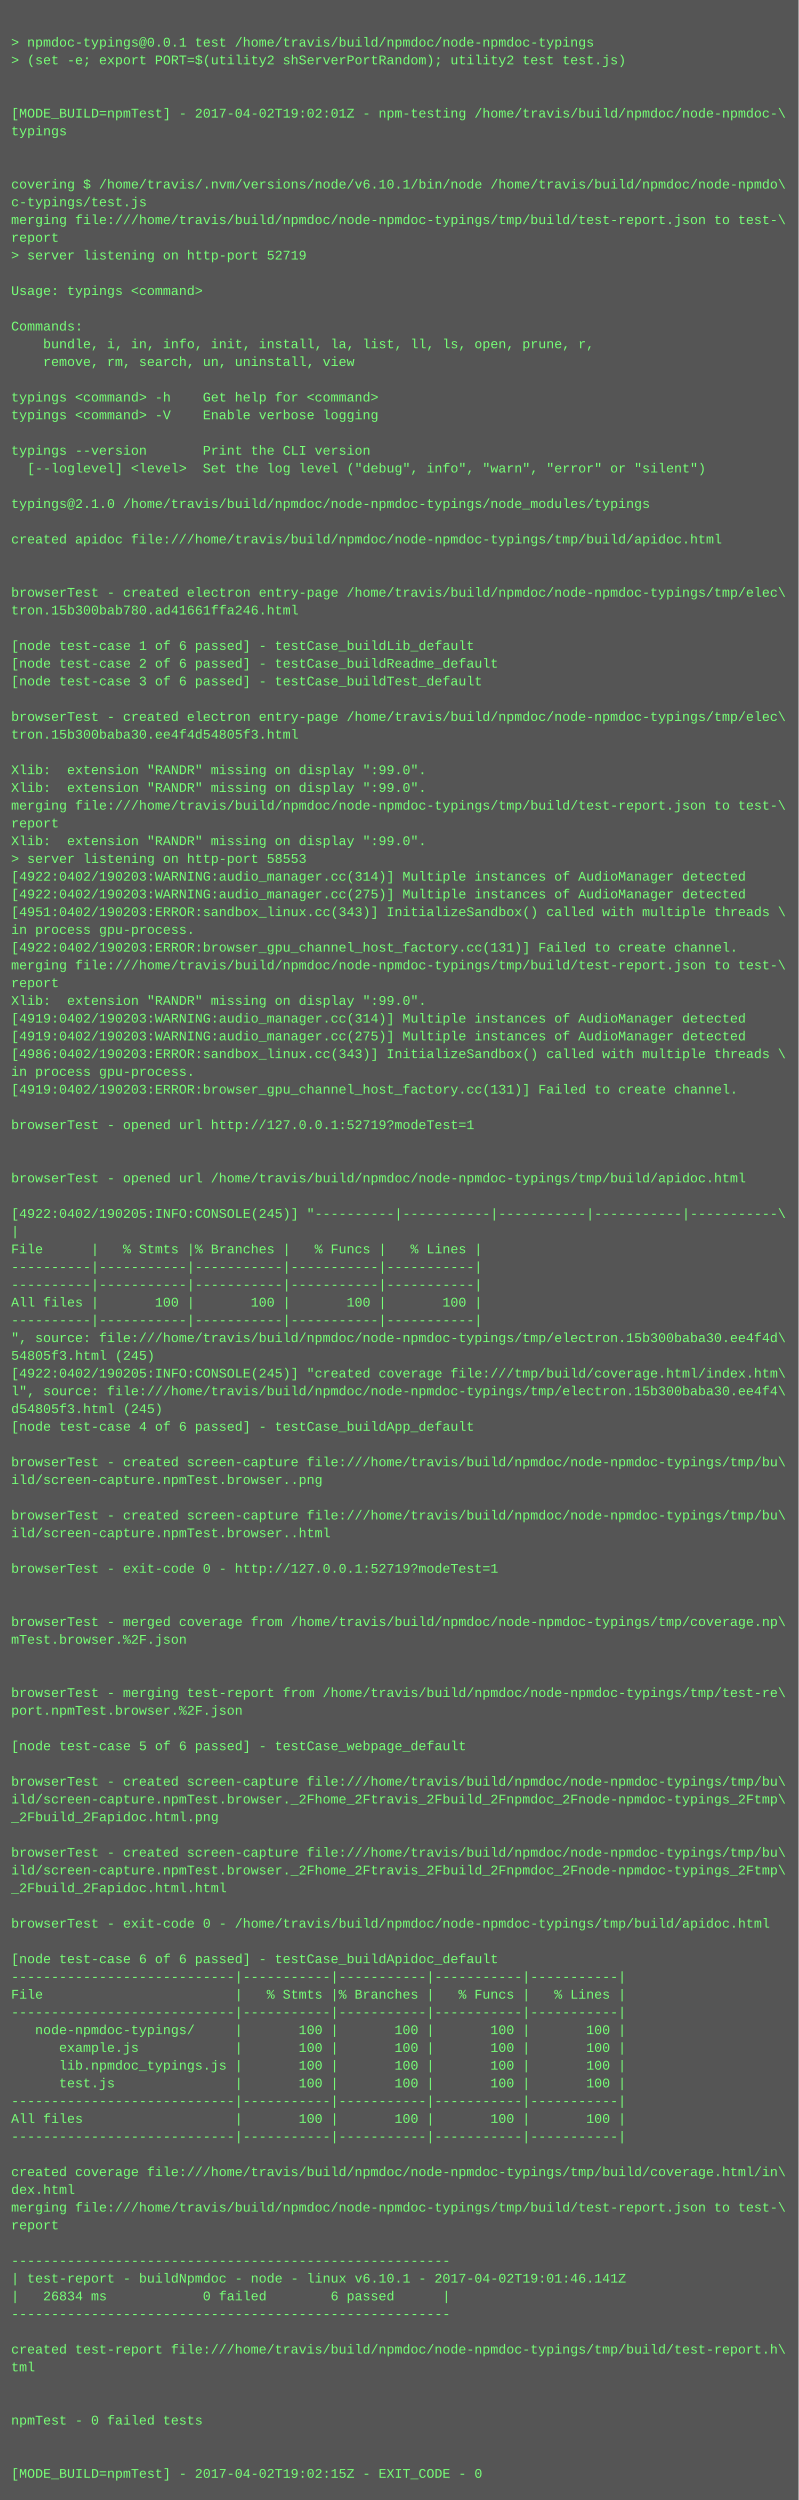
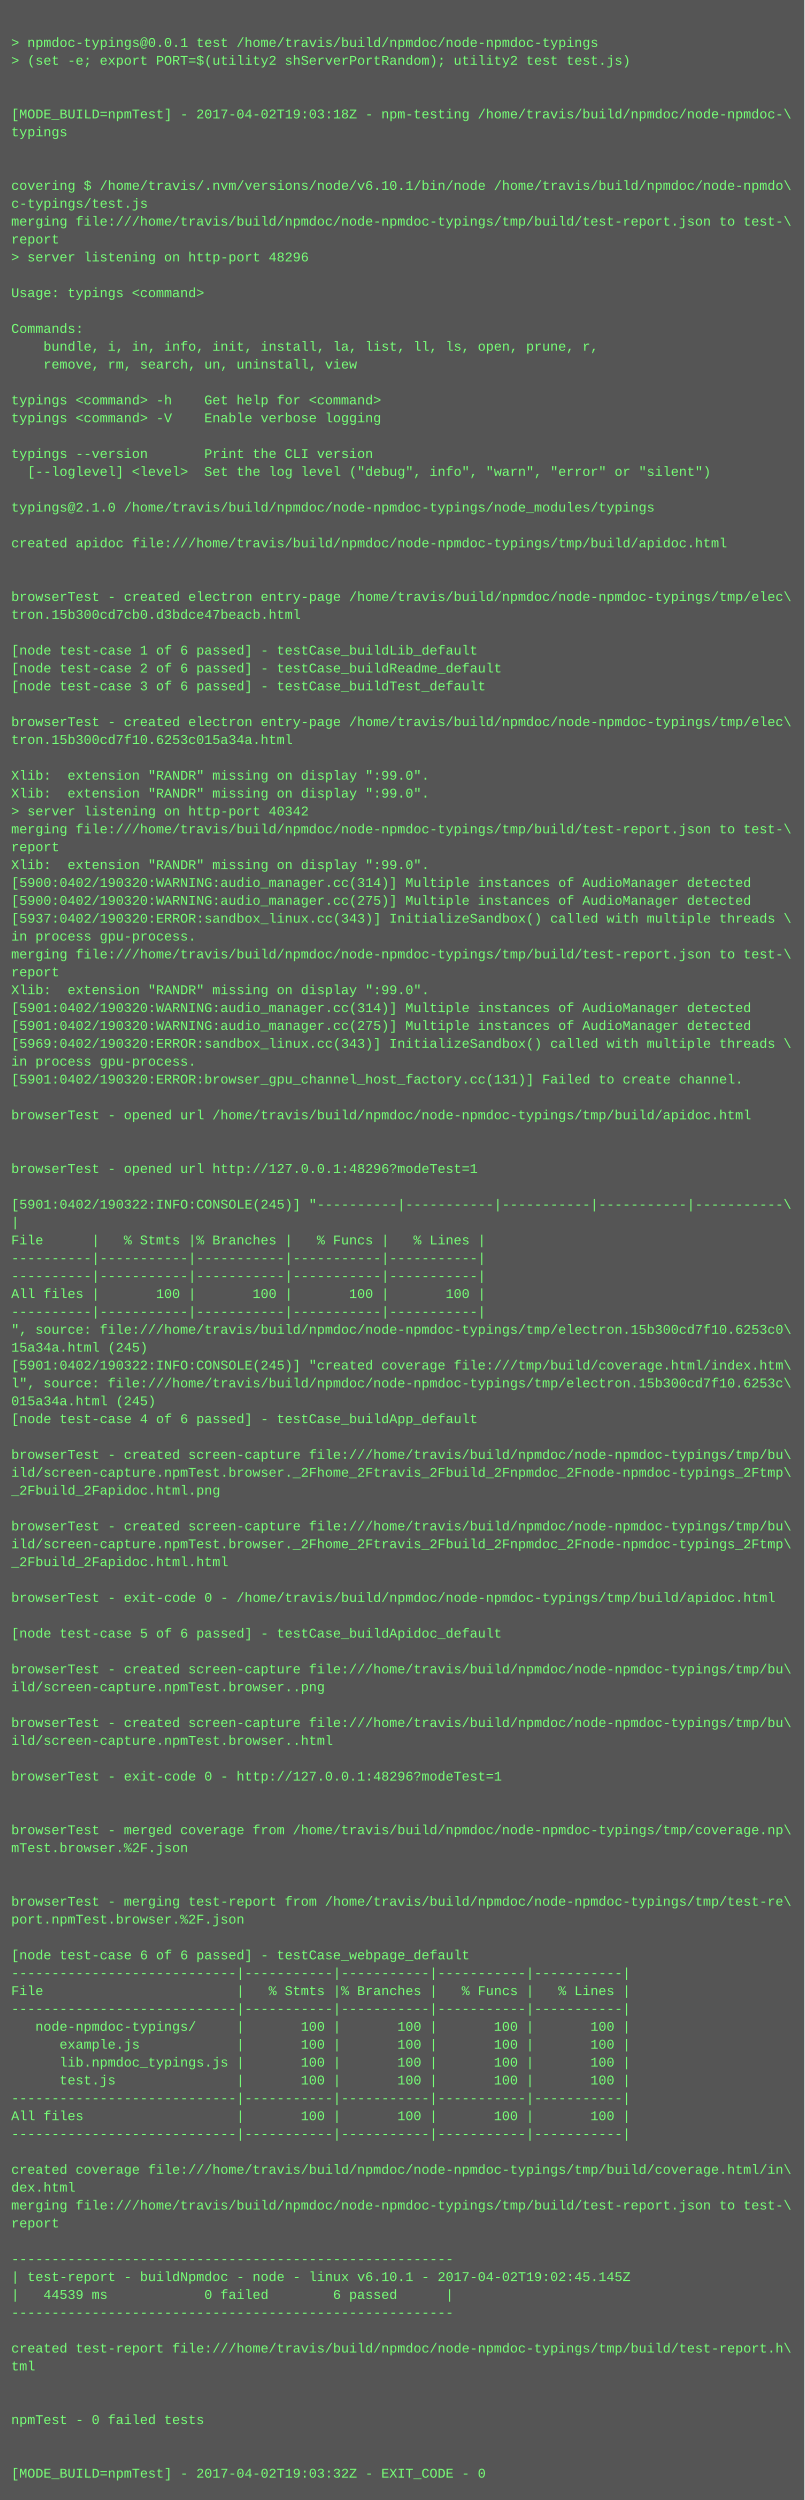
- <svg xmlns="http://www.w3.org/2000/svg" height="2254" width="720">
-   <rect height="2254" fill="#555" width="720" />
+ <svg xmlns="http://www.w3.org/2000/svg" height="2238" width="720">
+   <rect height="2238" fill="#555" width="720" />
  <text fill="#7f7" font-family="Courier New" font-size="12" xml:space="preserve">
    <tspan x="10" y="26" />
    <tspan x="10" y="42">&gt; npmdoc-typings@0.0.1 test /home/travis/build/npmdoc/node-npmdoc-typings</tspan>
    <tspan x="10" y="58">&gt; (set -e; export PORT=$(utility2 shServerPortRandom); utility2 test test.js)</tspan>
    <tspan x="10" y="74" />
    <tspan x="10" y="90" />
-     <tspan x="10" y="106">[MODE_BUILD=npmTest] - 2017-04-02T19:02:01Z - npm-testing /home/travis/build/npmdoc/node-npmdoc-\</tspan>
+     <tspan x="10" y="106">[MODE_BUILD=npmTest] - 2017-04-02T19:03:18Z - npm-testing /home/travis/build/npmdoc/node-npmdoc-\</tspan>
    <tspan x="10" y="122">typings</tspan>
    <tspan x="10" y="138" />
    <tspan x="10" y="154" />
    <tspan x="10" y="170">covering $ /home/travis/.nvm/versions/node/v6.10.1/bin/node /home/travis/build/npmdoc/node-npmdo\</tspan>
    <tspan x="10" y="186">c-typings/test.js</tspan>
    <tspan x="10" y="202">merging file:///home/travis/build/npmdoc/node-npmdoc-typings/tmp/build/test-report.json to test-\</tspan>
    <tspan x="10" y="218">report</tspan>
-     <tspan x="10" y="234">&gt; server listening on http-port 52719</tspan>
+     <tspan x="10" y="234">&gt; server listening on http-port 48296</tspan>
    <tspan x="10" y="250" />
    <tspan x="10" y="266">Usage: typings &lt;command&gt;</tspan>
    <tspan x="10" y="282" />
    <tspan x="10" y="298">Commands:</tspan>
    <tspan x="10" y="314">    bundle, i, in, info, init, install, la, list, ll, ls, open, prune, r,</tspan>
    <tspan x="10" y="330">    remove, rm, search, un, uninstall, view</tspan>
    <tspan x="10" y="346" />
    <tspan x="10" y="362">typings &lt;command&gt; -h    Get help for &lt;command&gt;</tspan>
    <tspan x="10" y="378">typings &lt;command&gt; -V    Enable verbose logging</tspan>
    <tspan x="10" y="394" />
    <tspan x="10" y="410">typings --version       Print the CLI version</tspan>
    <tspan x="10" y="426">  [--loglevel] &lt;level&gt;  Set the log level ("debug", info", "warn", "error" or "silent")</tspan>
    <tspan x="10" y="442" />
    <tspan x="10" y="458">typings@2.1.0 /home/travis/build/npmdoc/node-npmdoc-typings/node_modules/typings</tspan>
    <tspan x="10" y="474" />
    <tspan x="10" y="490">created apidoc file:///home/travis/build/npmdoc/node-npmdoc-typings/tmp/build/apidoc.html</tspan>
    <tspan x="10" y="506" />
    <tspan x="10" y="522" />
    <tspan x="10" y="538">browserTest - created electron entry-page /home/travis/build/npmdoc/node-npmdoc-typings/tmp/elec\</tspan>
-     <tspan x="10" y="554">tron.15b300bab780.ad41661ffa246.html</tspan>
+     <tspan x="10" y="554">tron.15b300cd7cb0.d3bdce47beacb.html</tspan>
    <tspan x="10" y="570" />
    <tspan x="10" y="586">[node test-case 1 of 6 passed] - testCase_buildLib_default</tspan>
    <tspan x="10" y="602">[node test-case 2 of 6 passed] - testCase_buildReadme_default</tspan>
    <tspan x="10" y="618">[node test-case 3 of 6 passed] - testCase_buildTest_default</tspan>
    <tspan x="10" y="634" />
    <tspan x="10" y="650">browserTest - created electron entry-page /home/travis/build/npmdoc/node-npmdoc-typings/tmp/elec\</tspan>
-     <tspan x="10" y="666">tron.15b300baba30.ee4f4d54805f3.html</tspan>
+     <tspan x="10" y="666">tron.15b300cd7f10.6253c015a34a.html</tspan>
    <tspan x="10" y="682" />
    <tspan x="10" y="698">Xlib:  extension "RANDR" missing on display ":99.0".</tspan>
    <tspan x="10" y="714">Xlib:  extension "RANDR" missing on display ":99.0".</tspan>
-     <tspan x="10" y="730">merging file:///home/travis/build/npmdoc/node-npmdoc-typings/tmp/build/test-report.json to test-\</tspan>
-     <tspan x="10" y="746">report</tspan>
-     <tspan x="10" y="762">Xlib:  extension "RANDR" missing on display ":99.0".</tspan>
-     <tspan x="10" y="778">&gt; server listening on http-port 58553</tspan>
-     <tspan x="10" y="794">[4922:0402/190203:WARNING:audio_manager.cc(314)] Multiple instances of AudioManager detected</tspan>
-     <tspan x="10" y="810">[4922:0402/190203:WARNING:audio_manager.cc(275)] Multiple instances of AudioManager detected</tspan>
-     <tspan x="10" y="826">[4951:0402/190203:ERROR:sandbox_linux.cc(343)] InitializeSandbox() called with multiple threads \</tspan>
+     <tspan x="10" y="730">&gt; server listening on http-port 40342</tspan>
+     <tspan x="10" y="746">merging file:///home/travis/build/npmdoc/node-npmdoc-typings/tmp/build/test-report.json to test-\</tspan>
+     <tspan x="10" y="762">report</tspan>
+     <tspan x="10" y="778">Xlib:  extension "RANDR" missing on display ":99.0".</tspan>
+     <tspan x="10" y="794">[5900:0402/190320:WARNING:audio_manager.cc(314)] Multiple instances of AudioManager detected</tspan>
+     <tspan x="10" y="810">[5900:0402/190320:WARNING:audio_manager.cc(275)] Multiple instances of AudioManager detected</tspan>
+     <tspan x="10" y="826">[5937:0402/190320:ERROR:sandbox_linux.cc(343)] InitializeSandbox() called with multiple threads \</tspan>
    <tspan x="10" y="842">in process gpu-process. </tspan>
-     <tspan x="10" y="858">[4922:0402/190203:ERROR:browser_gpu_channel_host_factory.cc(131)] Failed to create channel.</tspan>
-     <tspan x="10" y="874">merging file:///home/travis/build/npmdoc/node-npmdoc-typings/tmp/build/test-report.json to test-\</tspan>
-     <tspan x="10" y="890">report</tspan>
-     <tspan x="10" y="906">Xlib:  extension "RANDR" missing on display ":99.0".</tspan>
-     <tspan x="10" y="922">[4919:0402/190203:WARNING:audio_manager.cc(314)] Multiple instances of AudioManager detected</tspan>
-     <tspan x="10" y="938">[4919:0402/190203:WARNING:audio_manager.cc(275)] Multiple instances of AudioManager detected</tspan>
-     <tspan x="10" y="954">[4986:0402/190203:ERROR:sandbox_linux.cc(343)] InitializeSandbox() called with multiple threads \</tspan>
-     <tspan x="10" y="970">in process gpu-process. </tspan>
-     <tspan x="10" y="986">[4919:0402/190203:ERROR:browser_gpu_channel_host_factory.cc(131)] Failed to create channel.</tspan>
-     <tspan x="10" y="1002" />
-     <tspan x="10" y="1018">browserTest - opened url http://127.0.0.1:52719?modeTest=1</tspan>
+     <tspan x="10" y="858">merging file:///home/travis/build/npmdoc/node-npmdoc-typings/tmp/build/test-report.json to test-\</tspan>
+     <tspan x="10" y="874">report</tspan>
+     <tspan x="10" y="890">Xlib:  extension "RANDR" missing on display ":99.0".</tspan>
+     <tspan x="10" y="906">[5901:0402/190320:WARNING:audio_manager.cc(314)] Multiple instances of AudioManager detected</tspan>
+     <tspan x="10" y="922">[5901:0402/190320:WARNING:audio_manager.cc(275)] Multiple instances of AudioManager detected</tspan>
+     <tspan x="10" y="938">[5969:0402/190320:ERROR:sandbox_linux.cc(343)] InitializeSandbox() called with multiple threads \</tspan>
+     <tspan x="10" y="954">in process gpu-process. </tspan>
+     <tspan x="10" y="970">[5901:0402/190320:ERROR:browser_gpu_channel_host_factory.cc(131)] Failed to create channel.</tspan>
+     <tspan x="10" y="986" />
+     <tspan x="10" y="1002">browserTest - opened url /home/travis/build/npmdoc/node-npmdoc-typings/tmp/build/apidoc.html</tspan>
+     <tspan x="10" y="1018" />
    <tspan x="10" y="1034" />
-     <tspan x="10" y="1050" />
-     <tspan x="10" y="1066">browserTest - opened url /home/travis/build/npmdoc/node-npmdoc-typings/tmp/build/apidoc.html</tspan>
-     <tspan x="10" y="1082" />
-     <tspan x="10" y="1098">[4922:0402/190205:INFO:CONSOLE(245)] "----------|-----------|-----------|-----------|-----------\</tspan>
-     <tspan x="10" y="1114">|</tspan>
-     <tspan x="10" y="1130">File      |   % Stmts |% Branches |   % Funcs |   % Lines |</tspan>
+     <tspan x="10" y="1050">browserTest - opened url http://127.0.0.1:48296?modeTest=1</tspan>
+     <tspan x="10" y="1066" />
+     <tspan x="10" y="1082">[5901:0402/190322:INFO:CONSOLE(245)] "----------|-----------|-----------|-----------|-----------\</tspan>
+     <tspan x="10" y="1098">|</tspan>
+     <tspan x="10" y="1114">File      |   % Stmts |% Branches |   % Funcs |   % Lines |</tspan>
+     <tspan x="10" y="1130">----------|-----------|-----------|-----------|-----------|</tspan>
    <tspan x="10" y="1146">----------|-----------|-----------|-----------|-----------|</tspan>
-     <tspan x="10" y="1162">----------|-----------|-----------|-----------|-----------|</tspan>
-     <tspan x="10" y="1178">All files |       100 |       100 |       100 |       100 |</tspan>
-     <tspan x="10" y="1194">----------|-----------|-----------|-----------|-----------|</tspan>
-     <tspan x="10" y="1210">", source: file:///home/travis/build/npmdoc/node-npmdoc-typings/tmp/electron.15b300baba30.ee4f4d\</tspan>
-     <tspan x="10" y="1226">54805f3.html (245)</tspan>
-     <tspan x="10" y="1242">[4922:0402/190205:INFO:CONSOLE(245)] "created coverage file:///tmp/build/coverage.html/index.htm\</tspan>
-     <tspan x="10" y="1258">l", source: file:///home/travis/build/npmdoc/node-npmdoc-typings/tmp/electron.15b300baba30.ee4f4\</tspan>
-     <tspan x="10" y="1274">d54805f3.html (245)</tspan>
-     <tspan x="10" y="1290">[node test-case 4 of 6 passed] - testCase_buildApp_default</tspan>
-     <tspan x="10" y="1306" />
-     <tspan x="10" y="1322">browserTest - created screen-capture file:///home/travis/build/npmdoc/node-npmdoc-typings/tmp/bu\</tspan>
-     <tspan x="10" y="1338">ild/screen-capture.npmTest.browser..png</tspan>
+     <tspan x="10" y="1162">All files |       100 |       100 |       100 |       100 |</tspan>
+     <tspan x="10" y="1178">----------|-----------|-----------|-----------|-----------|</tspan>
+     <tspan x="10" y="1194">", source: file:///home/travis/build/npmdoc/node-npmdoc-typings/tmp/electron.15b300cd7f10.6253c0\</tspan>
+     <tspan x="10" y="1210">15a34a.html (245)</tspan>
+     <tspan x="10" y="1226">[5901:0402/190322:INFO:CONSOLE(245)] "created coverage file:///tmp/build/coverage.html/index.htm\</tspan>
+     <tspan x="10" y="1242">l", source: file:///home/travis/build/npmdoc/node-npmdoc-typings/tmp/electron.15b300cd7f10.6253c\</tspan>
+     <tspan x="10" y="1258">015a34a.html (245)</tspan>
+     <tspan x="10" y="1274">[node test-case 4 of 6 passed] - testCase_buildApp_default</tspan>
+     <tspan x="10" y="1290" />
+     <tspan x="10" y="1306">browserTest - created screen-capture file:///home/travis/build/npmdoc/node-npmdoc-typings/tmp/bu\</tspan>
+     <tspan x="10" y="1322">ild/screen-capture.npmTest.browser._2Fhome_2Ftravis_2Fbuild_2Fnpmdoc_2Fnode-npmdoc-typings_2Ftmp\</tspan>
+     <tspan x="10" y="1338">_2Fbuild_2Fapidoc.html.png</tspan>
    <tspan x="10" y="1354" />
    <tspan x="10" y="1370">browserTest - created screen-capture file:///home/travis/build/npmdoc/node-npmdoc-typings/tmp/bu\</tspan>
-     <tspan x="10" y="1386">ild/screen-capture.npmTest.browser..html</tspan>
-     <tspan x="10" y="1402" />
-     <tspan x="10" y="1418">browserTest - exit-code 0 - http://127.0.0.1:52719?modeTest=1</tspan>
-     <tspan x="10" y="1434" />
+     <tspan x="10" y="1386">ild/screen-capture.npmTest.browser._2Fhome_2Ftravis_2Fbuild_2Fnpmdoc_2Fnode-npmdoc-typings_2Ftmp\</tspan>
+     <tspan x="10" y="1402">_2Fbuild_2Fapidoc.html.html</tspan>
+     <tspan x="10" y="1418" />
+     <tspan x="10" y="1434">browserTest - exit-code 0 - /home/travis/build/npmdoc/node-npmdoc-typings/tmp/build/apidoc.html</tspan>
    <tspan x="10" y="1450" />
-     <tspan x="10" y="1466">browserTest - merged coverage from /home/travis/build/npmdoc/node-npmdoc-typings/tmp/coverage.np\</tspan>
-     <tspan x="10" y="1482">mTest.browser.%2F.json</tspan>
-     <tspan x="10" y="1498" />
-     <tspan x="10" y="1514" />
-     <tspan x="10" y="1530">browserTest - merging test-report from /home/travis/build/npmdoc/node-npmdoc-typings/tmp/test-re\</tspan>
-     <tspan x="10" y="1546">port.npmTest.browser.%2F.json</tspan>
-     <tspan x="10" y="1562" />
-     <tspan x="10" y="1578">[node test-case 5 of 6 passed] - testCase_webpage_default</tspan>
-     <tspan x="10" y="1594" />
-     <tspan x="10" y="1610">browserTest - created screen-capture file:///home/travis/build/npmdoc/node-npmdoc-typings/tmp/bu\</tspan>
-     <tspan x="10" y="1626">ild/screen-capture.npmTest.browser._2Fhome_2Ftravis_2Fbuild_2Fnpmdoc_2Fnode-npmdoc-typings_2Ftmp\</tspan>
-     <tspan x="10" y="1642">_2Fbuild_2Fapidoc.html.png</tspan>
-     <tspan x="10" y="1658" />
-     <tspan x="10" y="1674">browserTest - created screen-capture file:///home/travis/build/npmdoc/node-npmdoc-typings/tmp/bu\</tspan>
-     <tspan x="10" y="1690">ild/screen-capture.npmTest.browser._2Fhome_2Ftravis_2Fbuild_2Fnpmdoc_2Fnode-npmdoc-typings_2Ftmp\</tspan>
-     <tspan x="10" y="1706">_2Fbuild_2Fapidoc.html.html</tspan>
-     <tspan x="10" y="1722" />
-     <tspan x="10" y="1738">browserTest - exit-code 0 - /home/travis/build/npmdoc/node-npmdoc-typings/tmp/build/apidoc.html</tspan>
-     <tspan x="10" y="1754" />
-     <tspan x="10" y="1770">[node test-case 6 of 6 passed] - testCase_buildApidoc_default</tspan>
-     <tspan x="10" y="1786">----------------------------|-----------|-----------|-----------|-----------|</tspan>
-     <tspan x="10" y="1802">File                        |   % Stmts |% Branches |   % Funcs |   % Lines |</tspan>
-     <tspan x="10" y="1818">----------------------------|-----------|-----------|-----------|-----------|</tspan>
-     <tspan x="10" y="1834">   node-npmdoc-typings/     |       100 |       100 |       100 |       100 |</tspan>
-     <tspan x="10" y="1850">      example.js            |       100 |       100 |       100 |       100 |</tspan>
-     <tspan x="10" y="1866">      lib.npmdoc_typings.js |       100 |       100 |       100 |       100 |</tspan>
-     <tspan x="10" y="1882">      test.js               |       100 |       100 |       100 |       100 |</tspan>
-     <tspan x="10" y="1898">----------------------------|-----------|-----------|-----------|-----------|</tspan>
-     <tspan x="10" y="1914">All files                   |       100 |       100 |       100 |       100 |</tspan>
-     <tspan x="10" y="1930">----------------------------|-----------|-----------|-----------|-----------|</tspan>
-     <tspan x="10" y="1946" />
-     <tspan x="10" y="1962">created coverage file:///home/travis/build/npmdoc/node-npmdoc-typings/tmp/build/coverage.html/in\</tspan>
-     <tspan x="10" y="1978">dex.html</tspan>
-     <tspan x="10" y="1994">merging file:///home/travis/build/npmdoc/node-npmdoc-typings/tmp/build/test-report.json to test-\</tspan>
-     <tspan x="10" y="2010">report</tspan>
-     <tspan x="10" y="2026" />
-     <tspan x="10" y="2042">-------------------------------------------------------</tspan>
-     <tspan x="10" y="2058">| test-report - buildNpmdoc - node - linux v6.10.1 - 2017-04-02T19:01:46.141Z</tspan>
-     <tspan x="10" y="2074">|   26834 ms            0 failed        6 passed      |</tspan>
-     <tspan x="10" y="2090">-------------------------------------------------------</tspan>
-     <tspan x="10" y="2106" />
-     <tspan x="10" y="2122">created test-report file:///home/travis/build/npmdoc/node-npmdoc-typings/tmp/build/test-report.h\</tspan>
-     <tspan x="10" y="2138">tml</tspan>
+     <tspan x="10" y="1466">[node test-case 5 of 6 passed] - testCase_buildApidoc_default</tspan>
+     <tspan x="10" y="1482" />
+     <tspan x="10" y="1498">browserTest - created screen-capture file:///home/travis/build/npmdoc/node-npmdoc-typings/tmp/bu\</tspan>
+     <tspan x="10" y="1514">ild/screen-capture.npmTest.browser..png</tspan>
+     <tspan x="10" y="1530" />
+     <tspan x="10" y="1546">browserTest - created screen-capture file:///home/travis/build/npmdoc/node-npmdoc-typings/tmp/bu\</tspan>
+     <tspan x="10" y="1562">ild/screen-capture.npmTest.browser..html</tspan>
+     <tspan x="10" y="1578" />
+     <tspan x="10" y="1594">browserTest - exit-code 0 - http://127.0.0.1:48296?modeTest=1</tspan>
+     <tspan x="10" y="1610" />
+     <tspan x="10" y="1626" />
+     <tspan x="10" y="1642">browserTest - merged coverage from /home/travis/build/npmdoc/node-npmdoc-typings/tmp/coverage.np\</tspan>
+     <tspan x="10" y="1658">mTest.browser.%2F.json</tspan>
+     <tspan x="10" y="1674" />
+     <tspan x="10" y="1690" />
+     <tspan x="10" y="1706">browserTest - merging test-report from /home/travis/build/npmdoc/node-npmdoc-typings/tmp/test-re\</tspan>
+     <tspan x="10" y="1722">port.npmTest.browser.%2F.json</tspan>
+     <tspan x="10" y="1738" />
+     <tspan x="10" y="1754">[node test-case 6 of 6 passed] - testCase_webpage_default</tspan>
+     <tspan x="10" y="1770">----------------------------|-----------|-----------|-----------|-----------|</tspan>
+     <tspan x="10" y="1786">File                        |   % Stmts |% Branches |   % Funcs |   % Lines |</tspan>
+     <tspan x="10" y="1802">----------------------------|-----------|-----------|-----------|-----------|</tspan>
+     <tspan x="10" y="1818">   node-npmdoc-typings/     |       100 |       100 |       100 |       100 |</tspan>
+     <tspan x="10" y="1834">      example.js            |       100 |       100 |       100 |       100 |</tspan>
+     <tspan x="10" y="1850">      lib.npmdoc_typings.js |       100 |       100 |       100 |       100 |</tspan>
+     <tspan x="10" y="1866">      test.js               |       100 |       100 |       100 |       100 |</tspan>
+     <tspan x="10" y="1882">----------------------------|-----------|-----------|-----------|-----------|</tspan>
+     <tspan x="10" y="1898">All files                   |       100 |       100 |       100 |       100 |</tspan>
+     <tspan x="10" y="1914">----------------------------|-----------|-----------|-----------|-----------|</tspan>
+     <tspan x="10" y="1930" />
+     <tspan x="10" y="1946">created coverage file:///home/travis/build/npmdoc/node-npmdoc-typings/tmp/build/coverage.html/in\</tspan>
+     <tspan x="10" y="1962">dex.html</tspan>
+     <tspan x="10" y="1978">merging file:///home/travis/build/npmdoc/node-npmdoc-typings/tmp/build/test-report.json to test-\</tspan>
+     <tspan x="10" y="1994">report</tspan>
+     <tspan x="10" y="2010" />
+     <tspan x="10" y="2026">-------------------------------------------------------</tspan>
+     <tspan x="10" y="2042">| test-report - buildNpmdoc - node - linux v6.10.1 - 2017-04-02T19:02:45.145Z</tspan>
+     <tspan x="10" y="2058">|   44539 ms            0 failed        6 passed      |</tspan>
+     <tspan x="10" y="2074">-------------------------------------------------------</tspan>
+     <tspan x="10" y="2090" />
+     <tspan x="10" y="2106">created test-report file:///home/travis/build/npmdoc/node-npmdoc-typings/tmp/build/test-report.h\</tspan>
+     <tspan x="10" y="2122">tml</tspan>
+     <tspan x="10" y="2138" />
    <tspan x="10" y="2154" />
-     <tspan x="10" y="2170" />
-     <tspan x="10" y="2186">npmTest - 0 failed tests</tspan>
+     <tspan x="10" y="2170">npmTest - 0 failed tests</tspan>
+     <tspan x="10" y="2186" />
    <tspan x="10" y="2202" />
-     <tspan x="10" y="2218" />
-     <tspan x="10" y="2234">[MODE_BUILD=npmTest] - 2017-04-02T19:02:15Z - EXIT_CODE - 0</tspan>
+     <tspan x="10" y="2218">[MODE_BUILD=npmTest] - 2017-04-02T19:03:32Z - EXIT_CODE - 0</tspan>
  </text>
</svg>
